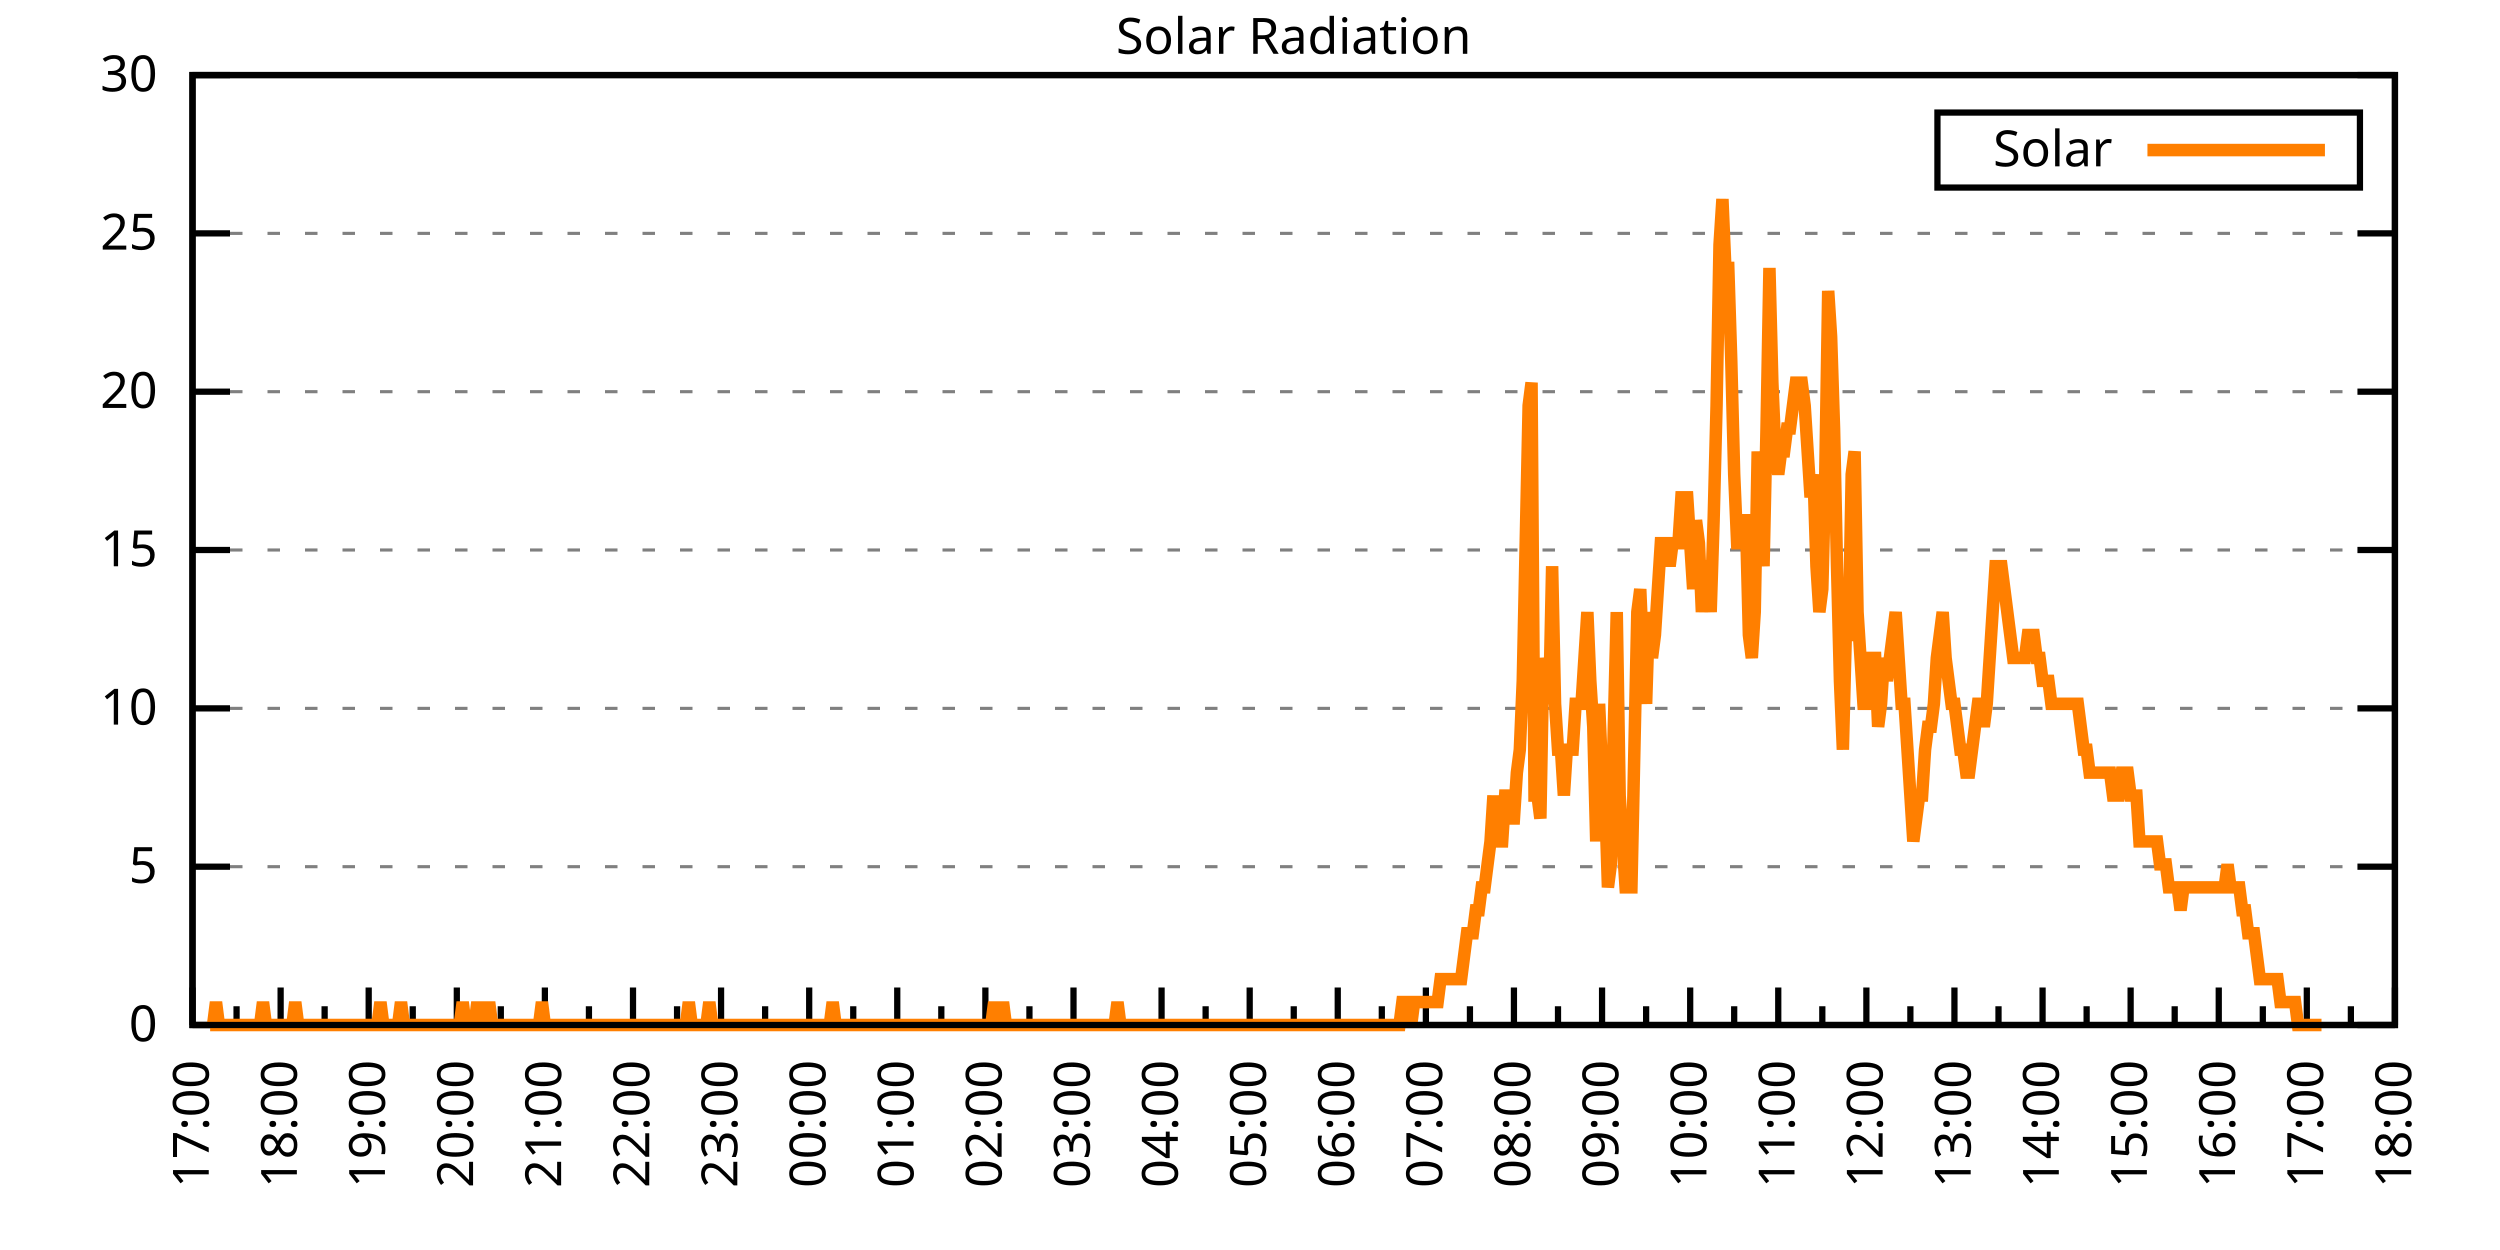
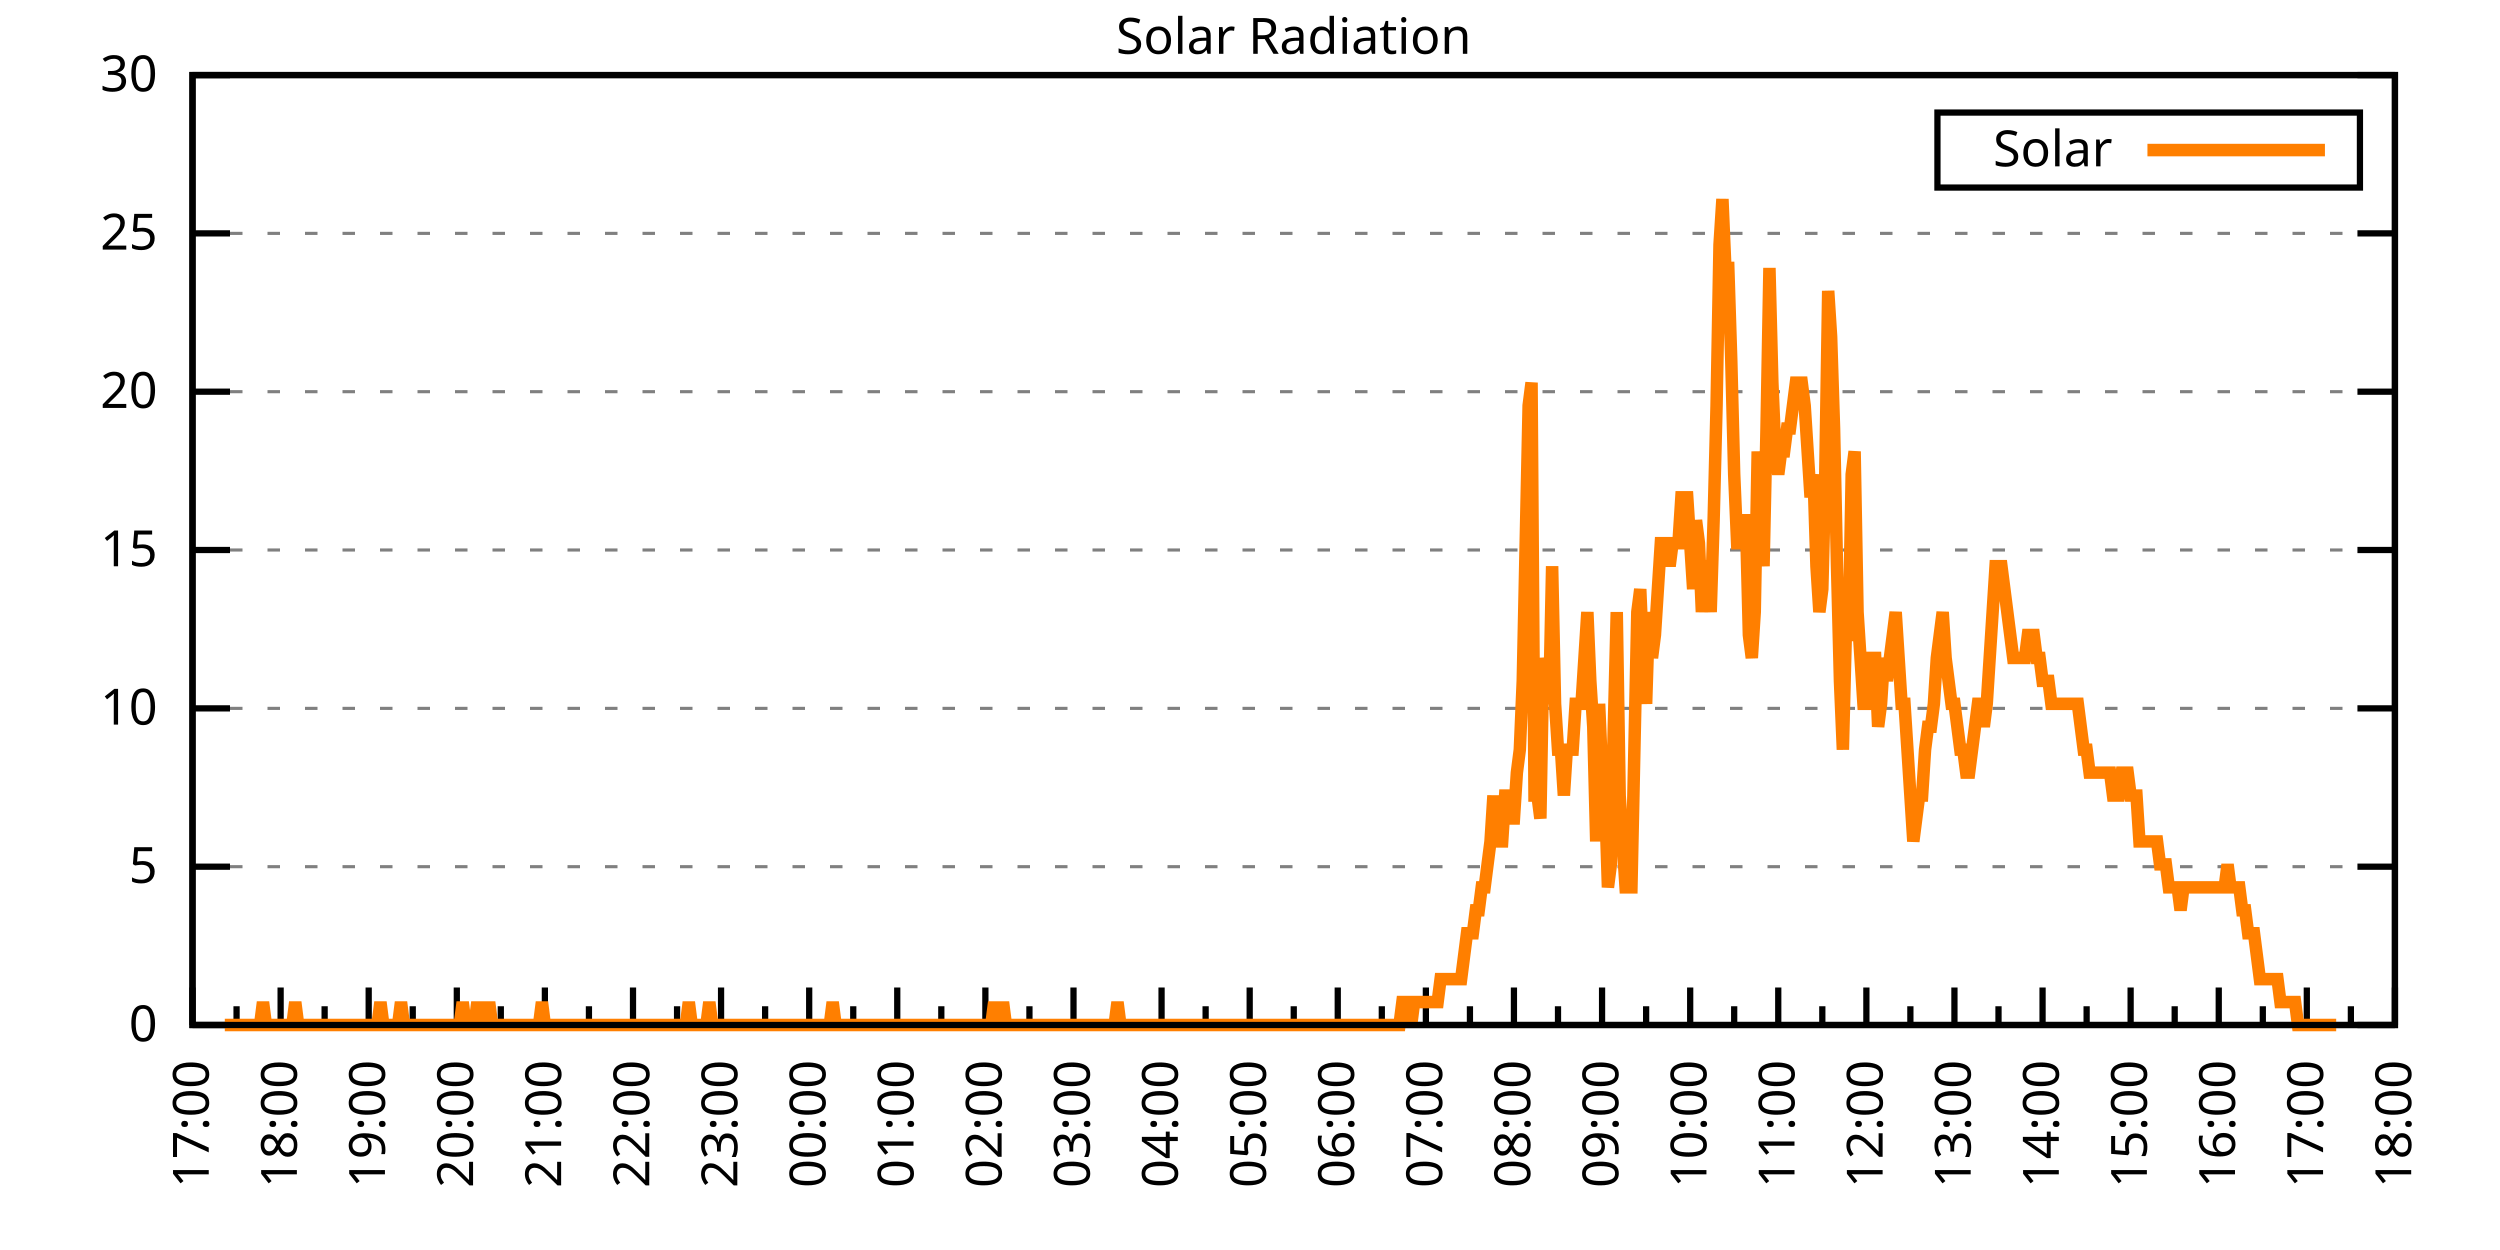
<svg xmlns="http://www.w3.org/2000/svg" xmlns:xlink="http://www.w3.org/1999/xlink" width="400" height="200" viewBox="0 0 400 200">
  <g id="gnuplot_canvas">
    <rect x="0" y="0" width="400" height="200" fill="none" />
    <defs>
      <circle id="gpDot" r="0.5" stroke-width="0.5" stroke="currentColor" />
      <path id="gpPt0" stroke-width="0.333" stroke="currentColor" d="M-1,0 h2 M0,-1 v2" />
      <path id="gpPt1" stroke-width="0.333" stroke="currentColor" d="M-1,-1 L1,1 M1,-1 L-1,1" />
      <path id="gpPt2" stroke-width="0.333" stroke="currentColor" d="M-1,0 L1,0 M0,-1 L0,1 M-1,-1 L1,1 M-1,1 L1,-1" />
      <rect id="gpPt3" stroke-width="0.333" stroke="currentColor" x="-1" y="-1" width="2" height="2" />
      <rect id="gpPt4" stroke-width="0.333" stroke="currentColor" fill="currentColor" x="-1" y="-1" width="2" height="2" />
      <circle id="gpPt5" stroke-width="0.333" stroke="currentColor" cx="0" cy="0" r="1" />
      <use xlink:href="#gpPt5" id="gpPt6" fill="currentColor" stroke="none" />
      <path id="gpPt7" stroke-width="0.333" stroke="currentColor" d="M0,-1.33 L-1.33,0.67 L1.33,0.67 z" />
      <use xlink:href="#gpPt7" id="gpPt8" fill="currentColor" stroke="none" />
      <use xlink:href="#gpPt7" id="gpPt9" stroke="currentColor" transform="rotate(180)" />
      <use xlink:href="#gpPt9" id="gpPt10" fill="currentColor" stroke="none" />
      <use xlink:href="#gpPt3" id="gpPt11" stroke="currentColor" transform="rotate(45)" />
      <use xlink:href="#gpPt11" id="gpPt12" fill="currentColor" stroke="none" />
      <path id="gpPt13" stroke-width="0.333" stroke="currentColor" d="M0,1.330 L1.265,0.411 L0.782,-1.067 L-0.782,-1.076 L-1.265,0.411 z" />
      <use xlink:href="#gpPt13" id="gpPt14" fill="currentColor" stroke="none" />
      <filter id="textbox" filterUnits="objectBoundingBox" x="0" y="0" height="1" width="1">
        <feFlood flood-color="white" flood-opacity="1" result="bgnd" />
        <feComposite in="SourceGraphic" in2="bgnd" operator="atop" />
      </filter>
      <filter id="greybox" filterUnits="objectBoundingBox" x="0" y="0" height="1" width="1">
        <feFlood flood-color="lightgrey" flood-opacity="1" result="grey" />
        <feComposite in="SourceGraphic" in2="grey" operator="atop" />
      </filter>
    </defs>
    <g fill="none" color="white" stroke="currentColor" stroke-width="1.00" stroke-linecap="butt" stroke-linejoin="miter">
</g>
    <g fill="none" color="black" stroke="currentColor" stroke-width="1.00" stroke-linecap="butt" stroke-linejoin="miter">
      <g stroke="none" shape-rendering="crispEdges">
        <polygon fill="rgb(255, 255, 255)" points="30.80,164.00 383.18,164.00 383.18,12.02 30.80,12.02 " />
      </g>
    </g>
    <g fill="none" color="black" stroke="currentColor" stroke-width="1.00" stroke-linecap="butt" stroke-linejoin="miter">
</g>
    <g fill="none" color="black" stroke="black" stroke-width="0.50" stroke-linecap="butt" stroke-linejoin="miter">
</g>
    <g fill="none" color="gray" stroke="currentColor" stroke-width="0.50" stroke-linecap="butt" stroke-linejoin="miter">
      <path stroke="gray" stroke-dasharray="2,4" class="gridline" d="M30.80,164.00 L383.19,164.00  " />
    </g>
    <g fill="none" color="gray" stroke="gray" stroke-width="1.00" stroke-linecap="butt" stroke-linejoin="miter">
</g>
    <g fill="none" color="black" stroke="currentColor" stroke-width="1.00" stroke-linecap="butt" stroke-linejoin="miter">
      <path stroke="black" d="M30.80,164.00 L36.80,164.00 M383.19,164.00 L377.19,164.00  " />
      <g transform="translate(25.20,166.60)" stroke="none" fill="black" font-family="Sans" font-size="8.00" text-anchor="end">
        <text>
          <tspan font-family="Sans"> 0</tspan>
        </text>
      </g>
    </g>
    <g fill="none" color="black" stroke="currentColor" stroke-width="1.00" stroke-linecap="butt" stroke-linejoin="miter">
</g>
    <g fill="none" color="black" stroke="black" stroke-width="0.50" stroke-linecap="butt" stroke-linejoin="miter">
</g>
    <g fill="none" color="gray" stroke="currentColor" stroke-width="0.50" stroke-linecap="butt" stroke-linejoin="miter">
      <path stroke="gray" stroke-dasharray="2,4" class="gridline" d="M30.80,138.67 L383.19,138.67  " />
    </g>
    <g fill="none" color="gray" stroke="gray" stroke-width="1.00" stroke-linecap="butt" stroke-linejoin="miter">
</g>
    <g fill="none" color="black" stroke="currentColor" stroke-width="1.00" stroke-linecap="butt" stroke-linejoin="miter">
      <path stroke="black" d="M30.80,138.67 L36.80,138.67 M383.19,138.67 L377.19,138.67  " />
      <g transform="translate(25.20,141.27)" stroke="none" fill="black" font-family="Sans" font-size="8.00" text-anchor="end">
        <text>
          <tspan font-family="Sans"> 5</tspan>
        </text>
      </g>
    </g>
    <g fill="none" color="black" stroke="currentColor" stroke-width="1.00" stroke-linecap="butt" stroke-linejoin="miter">
</g>
    <g fill="none" color="black" stroke="black" stroke-width="0.50" stroke-linecap="butt" stroke-linejoin="miter">
</g>
    <g fill="none" color="gray" stroke="currentColor" stroke-width="0.50" stroke-linecap="butt" stroke-linejoin="miter">
      <path stroke="gray" stroke-dasharray="2,4" class="gridline" d="M30.80,113.34 L383.19,113.34  " />
    </g>
    <g fill="none" color="gray" stroke="gray" stroke-width="1.00" stroke-linecap="butt" stroke-linejoin="miter">
</g>
    <g fill="none" color="black" stroke="currentColor" stroke-width="1.00" stroke-linecap="butt" stroke-linejoin="miter">
      <path stroke="black" d="M30.80,113.34 L36.80,113.34 M383.19,113.34 L377.19,113.34  " />
      <g transform="translate(25.20,115.94)" stroke="none" fill="black" font-family="Sans" font-size="8.00" text-anchor="end">
        <text>
          <tspan font-family="Sans"> 10</tspan>
        </text>
      </g>
    </g>
    <g fill="none" color="black" stroke="currentColor" stroke-width="1.00" stroke-linecap="butt" stroke-linejoin="miter">
</g>
    <g fill="none" color="black" stroke="black" stroke-width="0.50" stroke-linecap="butt" stroke-linejoin="miter">
</g>
    <g fill="none" color="gray" stroke="currentColor" stroke-width="0.50" stroke-linecap="butt" stroke-linejoin="miter">
      <path stroke="gray" stroke-dasharray="2,4" class="gridline" d="M30.80,88.00 L383.19,88.00  " />
    </g>
    <g fill="none" color="gray" stroke="gray" stroke-width="1.00" stroke-linecap="butt" stroke-linejoin="miter">
</g>
    <g fill="none" color="black" stroke="currentColor" stroke-width="1.00" stroke-linecap="butt" stroke-linejoin="miter">
      <path stroke="black" d="M30.80,88.00 L36.80,88.00 M383.19,88.00 L377.19,88.00  " />
      <g transform="translate(25.20,90.60)" stroke="none" fill="black" font-family="Sans" font-size="8.00" text-anchor="end">
        <text>
          <tspan font-family="Sans"> 15</tspan>
        </text>
      </g>
    </g>
    <g fill="none" color="black" stroke="currentColor" stroke-width="1.00" stroke-linecap="butt" stroke-linejoin="miter">
</g>
    <g fill="none" color="black" stroke="black" stroke-width="0.50" stroke-linecap="butt" stroke-linejoin="miter">
</g>
    <g fill="none" color="gray" stroke="currentColor" stroke-width="0.50" stroke-linecap="butt" stroke-linejoin="miter">
      <path stroke="gray" stroke-dasharray="2,4" class="gridline" d="M30.80,62.67 L383.19,62.67  " />
    </g>
    <g fill="none" color="gray" stroke="gray" stroke-width="1.00" stroke-linecap="butt" stroke-linejoin="miter">
</g>
    <g fill="none" color="black" stroke="currentColor" stroke-width="1.00" stroke-linecap="butt" stroke-linejoin="miter">
      <path stroke="black" d="M30.80,62.67 L36.80,62.67 M383.19,62.67 L377.19,62.67  " />
      <g transform="translate(25.20,65.27)" stroke="none" fill="black" font-family="Sans" font-size="8.00" text-anchor="end">
        <text>
          <tspan font-family="Sans"> 20</tspan>
        </text>
      </g>
    </g>
    <g fill="none" color="black" stroke="currentColor" stroke-width="1.00" stroke-linecap="butt" stroke-linejoin="miter">
</g>
    <g fill="none" color="black" stroke="black" stroke-width="0.50" stroke-linecap="butt" stroke-linejoin="miter">
</g>
    <g fill="none" color="gray" stroke="currentColor" stroke-width="0.50" stroke-linecap="butt" stroke-linejoin="miter">
      <path stroke="gray" stroke-dasharray="2,4" class="gridline" d="M30.80,37.34 L383.19,37.34  " />
    </g>
    <g fill="none" color="gray" stroke="gray" stroke-width="1.00" stroke-linecap="butt" stroke-linejoin="miter">
</g>
    <g fill="none" color="black" stroke="currentColor" stroke-width="1.00" stroke-linecap="butt" stroke-linejoin="miter">
      <path stroke="black" d="M30.80,37.34 L36.80,37.34 M383.19,37.34 L377.19,37.34  " />
      <g transform="translate(25.20,39.94)" stroke="none" fill="black" font-family="Sans" font-size="8.00" text-anchor="end">
        <text>
          <tspan font-family="Sans"> 25</tspan>
        </text>
      </g>
    </g>
    <g fill="none" color="black" stroke="currentColor" stroke-width="1.00" stroke-linecap="butt" stroke-linejoin="miter">
</g>
    <g fill="none" color="black" stroke="black" stroke-width="0.50" stroke-linecap="butt" stroke-linejoin="miter">
</g>
    <g fill="none" color="gray" stroke="currentColor" stroke-width="0.50" stroke-linecap="butt" stroke-linejoin="miter">
      <path stroke="gray" stroke-dasharray="2,4" class="gridline" d="M30.80,12.01 L383.19,12.01  " />
    </g>
    <g fill="none" color="gray" stroke="gray" stroke-width="1.00" stroke-linecap="butt" stroke-linejoin="miter">
</g>
    <g fill="none" color="black" stroke="currentColor" stroke-width="1.00" stroke-linecap="butt" stroke-linejoin="miter">
      <path stroke="black" d="M30.80,12.01 L36.80,12.01 M383.19,12.01 L377.19,12.01  " />
      <g transform="translate(25.20,14.61)" stroke="none" fill="black" font-family="Sans" font-size="8.00" text-anchor="end">
        <text>
          <tspan font-family="Sans"> 30</tspan>
        </text>
      </g>
    </g>
    <g fill="none" color="black" stroke="currentColor" stroke-width="1.00" stroke-linecap="butt" stroke-linejoin="miter">
      <path stroke="black" d="M30.80,164.00 L30.80,158.00  " />
      <g transform="translate(33.40,169.60) rotate(270)" stroke="none" fill="black" font-family="Sans" font-size="8.00" text-anchor="end">
        <text>
          <tspan font-family="Sans">17:00</tspan>
        </text>
      </g>
    </g>
    <g fill="none" color="black" stroke="currentColor" stroke-width="1.00" stroke-linecap="butt" stroke-linejoin="miter">
      <path stroke="black" d="M37.85,164.00 L37.85,161.00 M44.90,164.00 L44.90,158.00  " />
      <g transform="translate(47.50,169.60) rotate(270)" stroke="none" fill="black" font-family="Sans" font-size="8.00" text-anchor="end">
        <text>
          <tspan font-family="Sans">18:00</tspan>
        </text>
      </g>
    </g>
    <g fill="none" color="black" stroke="currentColor" stroke-width="1.00" stroke-linecap="butt" stroke-linejoin="miter">
      <path stroke="black" d="M51.94,164.00 L51.94,161.00 M58.99,164.00 L58.99,158.00  " />
      <g transform="translate(61.59,169.60) rotate(270)" stroke="none" fill="black" font-family="Sans" font-size="8.00" text-anchor="end">
        <text>
          <tspan font-family="Sans">19:00</tspan>
        </text>
      </g>
    </g>
    <g fill="none" color="black" stroke="currentColor" stroke-width="1.00" stroke-linecap="butt" stroke-linejoin="miter">
      <path stroke="black" d="M66.04,164.00 L66.04,161.00 M73.09,164.00 L73.09,158.00  " />
      <g transform="translate(75.69,169.60) rotate(270)" stroke="none" fill="black" font-family="Sans" font-size="8.00" text-anchor="end">
        <text>
          <tspan font-family="Sans">20:00</tspan>
        </text>
      </g>
    </g>
    <g fill="none" color="black" stroke="currentColor" stroke-width="1.00" stroke-linecap="butt" stroke-linejoin="miter">
      <path stroke="black" d="M80.13,164.00 L80.13,161.00 M87.18,164.00 L87.18,158.00  " />
      <g transform="translate(89.78,169.60) rotate(270)" stroke="none" fill="black" font-family="Sans" font-size="8.00" text-anchor="end">
        <text>
          <tspan font-family="Sans">21:00</tspan>
        </text>
      </g>
    </g>
    <g fill="none" color="black" stroke="currentColor" stroke-width="1.00" stroke-linecap="butt" stroke-linejoin="miter">
      <path stroke="black" d="M94.23,164.00 L94.23,161.00 M101.28,164.00 L101.28,158.00  " />
      <g transform="translate(103.88,169.60) rotate(270)" stroke="none" fill="black" font-family="Sans" font-size="8.00" text-anchor="end">
        <text>
          <tspan font-family="Sans">22:00</tspan>
        </text>
      </g>
    </g>
    <g fill="none" color="black" stroke="currentColor" stroke-width="1.00" stroke-linecap="butt" stroke-linejoin="miter">
      <path stroke="black" d="M108.33,164.00 L108.33,161.00 M115.37,164.00 L115.37,158.00  " />
      <g transform="translate(117.97,169.60) rotate(270)" stroke="none" fill="black" font-family="Sans" font-size="8.00" text-anchor="end">
        <text>
          <tspan font-family="Sans">23:00</tspan>
        </text>
      </g>
    </g>
    <g fill="none" color="black" stroke="currentColor" stroke-width="1.00" stroke-linecap="butt" stroke-linejoin="miter">
      <path stroke="black" d="M122.42,164.00 L122.42,161.00 M129.47,164.00 L129.47,158.00  " />
      <g transform="translate(132.07,169.60) rotate(270)" stroke="none" fill="black" font-family="Sans" font-size="8.00" text-anchor="end">
        <text>
          <tspan font-family="Sans">00:00</tspan>
        </text>
      </g>
    </g>
    <g fill="none" color="black" stroke="currentColor" stroke-width="1.00" stroke-linecap="butt" stroke-linejoin="miter">
      <path stroke="black" d="M136.52,164.00 L136.52,161.00 M143.56,164.00 L143.56,158.00  " />
      <g transform="translate(146.16,169.60) rotate(270)" stroke="none" fill="black" font-family="Sans" font-size="8.00" text-anchor="end">
        <text>
          <tspan font-family="Sans">01:00</tspan>
        </text>
      </g>
    </g>
    <g fill="none" color="black" stroke="currentColor" stroke-width="1.00" stroke-linecap="butt" stroke-linejoin="miter">
      <path stroke="black" d="M150.61,164.00 L150.61,161.00 M157.66,164.00 L157.66,158.00  " />
      <g transform="translate(160.26,169.60) rotate(270)" stroke="none" fill="black" font-family="Sans" font-size="8.00" text-anchor="end">
        <text>
          <tspan font-family="Sans">02:00</tspan>
        </text>
      </g>
    </g>
    <g fill="none" color="black" stroke="currentColor" stroke-width="1.00" stroke-linecap="butt" stroke-linejoin="miter">
      <path stroke="black" d="M164.71,164.00 L164.71,161.00 M171.76,164.00 L171.76,158.00  " />
      <g transform="translate(174.36,169.60) rotate(270)" stroke="none" fill="black" font-family="Sans" font-size="8.00" text-anchor="end">
        <text>
          <tspan font-family="Sans">03:00</tspan>
        </text>
      </g>
    </g>
    <g fill="none" color="black" stroke="currentColor" stroke-width="1.00" stroke-linecap="butt" stroke-linejoin="miter">
      <path stroke="black" d="M178.80,164.00 L178.80,161.00 M185.85,164.00 L185.85,158.00  " />
      <g transform="translate(188.45,169.60) rotate(270)" stroke="none" fill="black" font-family="Sans" font-size="8.00" text-anchor="end">
        <text>
          <tspan font-family="Sans">04:00</tspan>
        </text>
      </g>
    </g>
    <g fill="none" color="black" stroke="currentColor" stroke-width="1.00" stroke-linecap="butt" stroke-linejoin="miter">
      <path stroke="black" d="M192.90,164.00 L192.90,161.00 M199.95,164.00 L199.95,158.00  " />
      <g transform="translate(202.55,169.60) rotate(270)" stroke="none" fill="black" font-family="Sans" font-size="8.00" text-anchor="end">
        <text>
          <tspan font-family="Sans">05:00</tspan>
        </text>
      </g>
    </g>
    <g fill="none" color="black" stroke="currentColor" stroke-width="1.00" stroke-linecap="butt" stroke-linejoin="miter">
      <path stroke="black" d="M207.00,164.00 L207.00,161.00 M214.04,164.00 L214.04,158.00  " />
      <g transform="translate(216.64,169.60) rotate(270)" stroke="none" fill="black" font-family="Sans" font-size="8.00" text-anchor="end">
        <text>
          <tspan font-family="Sans">06:00</tspan>
        </text>
      </g>
    </g>
    <g fill="none" color="black" stroke="currentColor" stroke-width="1.00" stroke-linecap="butt" stroke-linejoin="miter">
      <path stroke="black" d="M221.09,164.00 L221.09,161.00 M228.14,164.00 L228.14,158.00  " />
      <g transform="translate(230.74,169.60) rotate(270)" stroke="none" fill="black" font-family="Sans" font-size="8.00" text-anchor="end">
        <text>
          <tspan font-family="Sans">07:00</tspan>
        </text>
      </g>
    </g>
    <g fill="none" color="black" stroke="currentColor" stroke-width="1.00" stroke-linecap="butt" stroke-linejoin="miter">
      <path stroke="black" d="M235.19,164.00 L235.19,161.00 M242.23,164.00 L242.23,158.00  " />
      <g transform="translate(244.83,169.60) rotate(270)" stroke="none" fill="black" font-family="Sans" font-size="8.00" text-anchor="end">
        <text>
          <tspan font-family="Sans">08:00</tspan>
        </text>
      </g>
    </g>
    <g fill="none" color="black" stroke="currentColor" stroke-width="1.00" stroke-linecap="butt" stroke-linejoin="miter">
      <path stroke="black" d="M249.28,164.00 L249.28,161.00 M256.33,164.00 L256.33,158.00  " />
      <g transform="translate(258.93,169.60) rotate(270)" stroke="none" fill="black" font-family="Sans" font-size="8.00" text-anchor="end">
        <text>
          <tspan font-family="Sans">09:00</tspan>
        </text>
      </g>
    </g>
    <g fill="none" color="black" stroke="currentColor" stroke-width="1.00" stroke-linecap="butt" stroke-linejoin="miter">
      <path stroke="black" d="M263.38,164.00 L263.38,161.00 M270.43,164.00 L270.43,158.00  " />
      <g transform="translate(273.03,169.60) rotate(270)" stroke="none" fill="black" font-family="Sans" font-size="8.00" text-anchor="end">
        <text>
          <tspan font-family="Sans">10:00</tspan>
        </text>
      </g>
    </g>
    <g fill="none" color="black" stroke="currentColor" stroke-width="1.00" stroke-linecap="butt" stroke-linejoin="miter">
      <path stroke="black" d="M277.47,164.00 L277.47,161.00 M284.52,164.00 L284.52,158.00  " />
      <g transform="translate(287.12,169.60) rotate(270)" stroke="none" fill="black" font-family="Sans" font-size="8.00" text-anchor="end">
        <text>
          <tspan font-family="Sans">11:00</tspan>
        </text>
      </g>
    </g>
    <g fill="none" color="black" stroke="currentColor" stroke-width="1.00" stroke-linecap="butt" stroke-linejoin="miter">
      <path stroke="black" d="M291.57,164.00 L291.57,161.00 M298.62,164.00 L298.62,158.00  " />
      <g transform="translate(301.22,169.60) rotate(270)" stroke="none" fill="black" font-family="Sans" font-size="8.00" text-anchor="end">
        <text>
          <tspan font-family="Sans">12:00</tspan>
        </text>
      </g>
    </g>
    <g fill="none" color="black" stroke="currentColor" stroke-width="1.00" stroke-linecap="butt" stroke-linejoin="miter">
      <path stroke="black" d="M305.66,164.00 L305.66,161.00 M312.71,164.00 L312.71,158.00  " />
      <g transform="translate(315.31,169.60) rotate(270)" stroke="none" fill="black" font-family="Sans" font-size="8.00" text-anchor="end">
        <text>
          <tspan font-family="Sans">13:00</tspan>
        </text>
      </g>
    </g>
    <g fill="none" color="black" stroke="currentColor" stroke-width="1.00" stroke-linecap="butt" stroke-linejoin="miter">
      <path stroke="black" d="M319.76,164.00 L319.76,161.00 M326.81,164.00 L326.81,158.00  " />
      <g transform="translate(329.41,169.60) rotate(270)" stroke="none" fill="black" font-family="Sans" font-size="8.00" text-anchor="end">
        <text>
          <tspan font-family="Sans">14:00</tspan>
        </text>
      </g>
    </g>
    <g fill="none" color="black" stroke="currentColor" stroke-width="1.00" stroke-linecap="butt" stroke-linejoin="miter">
      <path stroke="black" d="M333.86,164.00 L333.86,161.00 M340.90,164.00 L340.90,158.00  " />
      <g transform="translate(343.50,169.60) rotate(270)" stroke="none" fill="black" font-family="Sans" font-size="8.00" text-anchor="end">
        <text>
          <tspan font-family="Sans">15:00</tspan>
        </text>
      </g>
    </g>
    <g fill="none" color="black" stroke="currentColor" stroke-width="1.00" stroke-linecap="butt" stroke-linejoin="miter">
      <path stroke="black" d="M347.95,164.00 L347.95,161.00 M355.00,164.00 L355.00,158.00  " />
      <g transform="translate(357.60,169.60) rotate(270)" stroke="none" fill="black" font-family="Sans" font-size="8.00" text-anchor="end">
        <text>
          <tspan font-family="Sans">16:00</tspan>
        </text>
      </g>
    </g>
    <g fill="none" color="black" stroke="currentColor" stroke-width="1.00" stroke-linecap="butt" stroke-linejoin="miter">
      <path stroke="black" d="M362.05,164.00 L362.05,161.00 M369.09,164.00 L369.09,158.00  " />
      <g transform="translate(371.69,169.60) rotate(270)" stroke="none" fill="black" font-family="Sans" font-size="8.00" text-anchor="end">
        <text>
          <tspan font-family="Sans">17:00</tspan>
        </text>
      </g>
    </g>
    <g fill="none" color="black" stroke="currentColor" stroke-width="1.00" stroke-linecap="butt" stroke-linejoin="miter">
      <path stroke="black" d="M376.14,164.00 L376.14,161.00 M383.19,164.00 L383.19,158.00  " />
      <g transform="translate(385.79,169.60) rotate(270)" stroke="none" fill="black" font-family="Sans" font-size="8.00" text-anchor="end">
        <text>
          <tspan font-family="Sans">18:00</tspan>
        </text>
      </g>
    </g>
    <g fill="none" color="black" stroke="currentColor" stroke-width="1.00" stroke-linecap="butt" stroke-linejoin="miter">
</g>
    <g fill="none" color="black" stroke="currentColor" stroke-width="1.00" stroke-linecap="butt" stroke-linejoin="miter">
      <path stroke="black" d="M30.80,12.01 L30.80,164.00 L383.19,164.00 L383.19,12.01 L30.80,12.01 Z  " />
    </g>
    <g fill="none" color="black" stroke="currentColor" stroke-width="1.00" stroke-linecap="butt" stroke-linejoin="miter">
      <g transform="translate(6.80,88.01) rotate(270)" stroke="none" fill="black" font-family="Sans" font-size="8.00" text-anchor="middle">
        <text />
      </g>
    </g>
    <g fill="none" color="black" stroke="currentColor" stroke-width="1.00" stroke-linecap="butt" stroke-linejoin="miter">
</g>
    <g fill="none" color="black" stroke="currentColor" stroke-width="1.00" stroke-linecap="butt" stroke-linejoin="miter">
      <path stroke="black" d="M309.99,30.01 L309.99,18.01 L377.59,18.01 L377.59,30.01 L309.99,30.01 Z  " />
    </g>
    <g id="Solar_Radiation_plot_1">
      <g fill="none" color="white" stroke="black" stroke-width="2.00" stroke-linecap="butt" stroke-linejoin="miter">
</g>
      <g fill="none" color="black" stroke="currentColor" stroke-width="2.00" stroke-linecap="butt" stroke-linejoin="miter">
        <g transform="translate(337.99,26.61)" stroke="none" fill="black" font-family="Sans" font-size="8.00" text-anchor="end">
          <text>
            <tspan font-family="Sans">Solar</tspan>
          </text>
        </g>
      </g>
      <g fill="none" color="black" stroke="currentColor" stroke-width="2.00" stroke-linecap="butt" stroke-linejoin="miter">
-         <path stroke="rgb(255, 127,   0)" d="M343.59,24.01 L371.99,24.01 M33.62,164.00 L34.09,164.00 L34.56,160.33 L35.03,164.00 L35.50,164.00 L35.97,164.00   L36.44,164.00 L36.91,164.00 L37.38,164.00 L37.85,164.00 L38.32,164.00 L38.79,164.00 L39.26,164.00 L39.73,164.00   L40.20,164.00 L40.67,164.00 L41.14,164.00 L41.61,164.00 L42.08,160.33 L42.55,164.00 L43.02,164.00 L43.49,164.00   L43.96,164.00 L44.43,164.00 L44.90,164.00 L45.37,164.00 L45.84,164.00 L46.31,164.00 L46.78,164.00 L47.24,160.33   L47.71,164.00 L48.18,164.00 L48.65,164.00 L49.12,164.00 L49.59,164.00 L50.06,164.00 L50.53,164.00 L51.00,164.00   L51.47,164.00 L51.94,164.00 L52.41,164.00 L52.88,164.00 L53.35,164.00 L53.82,164.00 L54.29,164.00 L54.76,164.00   L55.23,164.00 L55.70,164.00 L56.17,164.00 L56.64,164.00 L57.11,164.00 L57.58,164.00 L58.05,164.00 L58.52,164.00   L58.99,164.00 L59.46,164.00 L59.93,164.00 L60.40,164.00 L60.87,160.33 L61.34,164.00 L61.81,164.00 L62.28,164.00   L62.75,164.00 L63.22,164.00 L63.69,164.00 L64.16,160.33 L64.63,164.00 L65.10,164.00 L65.57,164.00 L66.04,164.00   L66.51,164.00 L66.98,164.00 L67.45,164.00 L67.92,164.00 L68.39,164.00 L68.86,164.00 L69.33,164.00 L69.80,164.00   L70.27,164.00 L70.74,164.00 L71.21,164.00 L71.68,164.00 L72.15,164.00 L72.62,164.00 L73.09,164.00 L73.56,164.00   L74.03,160.33 L74.50,164.00 L74.97,164.00 L75.44,164.00 L75.91,164.00 L76.38,160.33 L76.85,164.00 L77.32,164.00   L77.79,164.00 L78.26,160.33 L78.73,164.00 L79.19,164.00 L79.66,164.00 L80.13,164.00 L80.60,164.00 L81.07,164.00   L81.54,164.00 L82.01,164.00 L82.48,164.00 L82.95,164.00 L83.42,164.00 L83.89,164.00 L84.36,164.00 L84.83,164.00   L85.30,164.00 L85.77,164.00 L86.24,164.00 L86.71,160.33 L87.18,164.00 L87.65,164.00 L88.12,164.00 L88.59,164.00   L89.06,164.00 L89.53,164.00 L90.00,164.00 L90.47,164.00 L90.94,164.00 L91.41,164.00 L91.88,164.00 L92.35,164.00   L92.82,164.00 L93.29,164.00 L93.76,164.00 L94.23,164.00 L94.70,164.00 L95.17,164.00 L95.64,164.00 L96.11,164.00   L96.58,164.00 L97.05,164.00 L97.52,164.00 L97.99,164.00 L98.46,164.00 L98.93,164.00 L99.40,164.00 L99.87,164.00   L100.34,164.00 L100.81,164.00 L101.28,164.00 L101.75,164.00 L102.22,164.00 L102.69,164.00 L103.16,164.00 L103.63,164.00   L104.10,164.00 L104.57,164.00 L105.04,164.00 L105.51,164.00 L105.98,164.00 L106.45,164.00 L106.92,164.00 L107.39,164.00   L107.86,164.00 L108.33,164.00 L108.80,164.00 L109.27,164.00 L109.74,164.00 L110.21,160.33 L110.68,164.00 L111.14,164.00   L111.61,164.00 L112.08,164.00 L112.55,164.00 L113.02,164.00 L113.49,160.33 L113.96,164.00 L114.43,164.00 L114.90,164.00   L115.37,164.00 L115.84,164.00 L116.31,164.00 L116.78,164.00 L117.25,164.00 L117.72,164.00 L118.19,164.00 L118.66,164.00   L119.13,164.00 L119.60,164.00 L120.07,164.00 L120.54,164.00 L121.01,164.00 L121.48,164.00 L121.95,164.00 L122.42,164.00   L122.89,164.00 L123.36,164.00 L123.83,164.00 L124.30,164.00 L124.77,164.00 L125.24,164.00 L125.71,164.00 L126.18,164.00   L126.65,164.00 L127.12,164.00 L127.59,164.00 L128.06,164.00 L128.53,164.00 L129.00,164.00 L129.47,164.00 L129.94,164.00   L130.41,164.00 L130.88,164.00 L131.35,164.00 L131.82,164.00 L132.29,164.00 L132.76,164.00 L133.23,160.33 L133.70,164.00   L134.17,164.00 L134.64,164.00 L135.11,164.00 L135.58,164.00 L136.05,164.00 L136.52,164.00 L136.99,164.00 L137.46,164.00   L137.93,164.00 L138.40,164.00 L138.87,164.00 L139.34,164.00 L139.81,164.00 L140.28,164.00 L140.75,164.00 L141.22,164.00   L141.69,164.00 L142.16,164.00 L142.63,164.00 L143.09,164.00 L143.56,164.00 L144.03,164.00 L144.50,164.00 L144.97,164.00   L145.44,164.00 L145.91,164.00 L146.38,164.00 L146.85,164.00 L147.32,164.00 L147.79,164.00 L148.26,164.00 L148.73,164.00   L149.20,164.00 L149.67,164.00 L150.14,164.00 L150.61,164.00 L151.08,164.00 L151.55,164.00 L152.02,164.00 L152.49,164.00   L152.96,164.00 L153.43,164.00 L153.90,164.00 L154.37,164.00 L154.84,164.00 L155.31,164.00 L155.78,164.00 L156.25,164.00   L156.72,164.00 L157.19,164.00 L157.66,164.00 L158.13,164.00 L158.60,164.00 L159.07,160.33 L159.54,164.00 L160.01,164.00   L160.48,160.33 L160.95,164.00 L161.42,164.00 L161.89,164.00 L162.36,164.00 L162.83,164.00 L163.30,164.00 L163.77,164.00   L164.24,164.00 L164.71,164.00 L165.18,164.00 L165.65,164.00 L166.12,164.00 L166.59,164.00 L167.06,164.00 L167.53,164.00   L168.00,164.00 L168.47,164.00 L168.94,164.00 L169.41,164.00 L169.88,164.00 L170.35,164.00 L170.82,164.00 L171.29,164.00   L171.76,164.00 L172.23,164.00 L172.70,164.00 L173.17,164.00 L173.64,164.00 L174.11,164.00 L174.58,164.00 L175.04,164.00   L175.51,164.00 L175.98,164.00 L176.45,164.00 L176.92,164.00 L177.39,164.00 L177.86,164.00 L178.33,164.00 L178.80,160.33   L179.27,164.00 L179.74,164.00 L180.21,164.00 L180.68,164.00 L181.15,164.00 L181.62,164.00 L182.09,164.00 L182.56,164.00   L183.03,164.00 L183.50,164.00 L183.97,164.00 L184.44,164.00 L184.91,164.00 L185.38,164.00 L185.85,164.00 L186.32,164.00   L186.79,164.00 L187.26,164.00 L187.73,164.00 L188.20,164.00 L188.67,164.00 L189.14,164.00 L189.61,164.00 L190.08,164.00   L190.55,164.00 L191.02,164.00 L191.49,164.00 L191.96,164.00 L192.43,164.00 L192.90,164.00 L193.37,164.00 L193.84,164.00   L194.31,164.00 L194.78,164.00 L195.25,164.00 L195.72,164.00 L196.19,164.00 L196.66,164.00 L197.13,164.00 L197.60,164.00   L198.07,164.00 L198.54,164.00 L199.01,164.00 L199.48,164.00 L199.95,164.00 L200.42,164.00 L200.89,164.00 L201.36,164.00   L201.83,164.00 L202.30,164.00 L202.77,164.00 L203.24,164.00 L203.71,164.00 L204.18,164.00 L204.65,164.00 L205.12,164.00   L205.59,164.00 L206.06,164.00 L206.53,164.00 L207.00,164.00 L207.46,164.00 L207.93,164.00 L208.40,164.00 L208.87,164.00   L209.34,164.00 L209.81,164.00 L210.28,164.00 L210.75,164.00 L211.22,164.00 L211.69,164.00 L212.16,164.00 L212.63,164.00   L213.10,164.00 L213.57,164.00 L214.04,164.00 L214.51,164.00 L214.98,164.00 L215.45,164.00 L215.92,164.00 L216.39,164.00   L216.86,164.00 L217.33,164.00 L217.80,164.00 L218.27,164.00 L218.74,164.00 L219.21,164.00 L219.68,164.00 L220.15,164.00   L220.62,164.00 L221.09,164.00 L221.56,164.00 L222.03,164.00 L222.50,164.00 L222.97,164.00 L223.44,164.00 L223.91,164.00   L224.38,160.33 L224.85,160.33 L225.32,160.33 L225.79,164.00 L226.26,160.33 L226.73,160.33 L227.20,160.33 L227.67,160.33   L228.14,160.33 L228.61,160.33 L229.08,160.33 L229.55,160.33 L230.02,160.33 L230.49,156.66 L230.96,156.66 L231.43,156.66   L231.90,156.66 L232.37,156.66 L232.84,156.66 L233.31,156.66 L233.78,156.66 L234.25,152.99 L234.72,149.32 L235.19,149.32   L235.66,149.32 L236.13,145.65 L236.60,145.65 L237.07,141.98 L237.54,141.98 L238.01,138.30 L238.48,134.63 L238.95,127.29   L239.41,134.63 L239.88,134.63 L240.35,134.63 L240.82,127.29 L241.29,127.29 L241.76,130.96 L242.23,130.96 L242.70,123.62   L243.17,119.95 L243.64,108.94 L244.11,86.91 L244.58,64.89 L245.05,61.22 L245.52,127.29 L245.99,127.29 L246.46,130.96   L246.93,105.27 L247.40,108.94 L247.87,112.61 L248.34,90.59 L248.81,112.61 L249.28,119.95 L249.75,119.95 L250.22,127.29   L250.69,119.95 L251.16,119.95 L251.63,119.95 L252.10,112.61 L252.57,112.61 L253.04,112.61 L253.51,105.27 L253.98,97.93   L254.45,108.94 L254.92,116.28 L255.39,134.63 L255.86,112.61 L256.33,123.62 L256.80,127.29 L257.27,141.98 L257.74,138.30   L258.21,116.28 L258.68,97.93 L259.15,127.29 L259.62,134.63 L260.09,141.98 L260.56,141.98 L261.03,141.98 L261.50,119.95   L261.97,97.93 L262.44,94.26 L262.91,105.27 L263.38,112.61 L263.85,97.93 L264.32,105.27 L264.79,101.60 L265.26,94.26   L265.73,86.91 L266.20,86.91 L266.67,86.91 L267.14,90.59 L267.61,86.91 L268.08,86.91 L268.55,86.91 L269.02,79.57   L269.49,79.57 L269.96,79.57 L270.43,86.91 L270.90,94.26 L271.36,83.24 L271.83,86.91 L272.30,97.93 L272.77,90.59   L273.24,90.59 L273.71,97.93 L274.18,83.24 L274.65,64.89 L275.12,39.19 L275.59,31.85 L276.06,42.87 L276.53,42.87   L277.00,57.55 L277.47,75.90 L277.94,86.91 L278.41,86.91 L278.88,83.24 L279.35,83.24 L279.82,101.60 L280.29,105.27   L280.76,97.93 L281.23,72.23 L281.70,83.24 L282.17,90.59 L282.64,68.56 L283.11,42.87 L283.58,61.22 L284.05,72.23   L284.52,75.90 L284.99,72.23 L285.46,72.23 L285.93,68.56 L286.40,68.56 L286.87,64.89 L287.34,61.22 L287.81,61.22   L288.28,61.22 L288.75,64.89 L289.22,72.23 L289.69,79.57 L290.16,75.90 L290.63,90.59 L291.10,97.93 L291.57,94.26   L292.04,75.90 L292.51,46.54 L292.98,53.88 L293.45,68.56 L293.92,90.59 L294.39,108.94 L294.86,119.95 L295.33,101.60   L295.80,101.60 L296.27,75.90 L296.74,72.23 L297.21,97.93 L297.68,105.27 L298.15,112.61 L298.62,112.61 L299.09,105.27   L299.56,105.27 L300.03,105.27 L300.50,116.28 L300.97,112.61 L301.44,105.27 L301.91,108.94 L302.38,105.27 L302.85,101.60   L303.31,97.93 L303.78,105.27 L304.25,112.61 L304.72,112.61 L305.19,119.95 L305.66,127.29 L306.13,134.63 L306.60,130.96   L307.07,127.29 L307.54,127.29 L308.01,119.95 L308.48,116.28 L308.95,116.28 L309.42,112.61 L309.89,105.27 L310.36,101.60   L310.83,97.93 L311.30,105.27 L311.77,108.94 L312.24,112.61 L312.71,112.61 L313.18,116.28 L313.65,119.95 L314.12,119.95   L314.59,123.62 L315.06,123.62 L315.53,119.95 L316.00,116.28 L316.47,112.61 L316.94,112.61 L317.41,116.28 L317.88,112.61   L318.35,105.27 L318.82,97.93 L319.29,90.59 L319.76,90.59 L320.23,90.59 L320.70,94.26 L321.17,97.93 L321.64,101.60   L322.11,105.27 L322.58,105.27 L323.05,105.27 L323.52,105.27 L323.99,105.27 L324.46,101.60 L324.93,101.60 L325.40,101.60   L325.87,105.27 L326.34,105.27 L326.81,108.94 L327.28,108.94 L327.75,108.94 L328.22,112.61 L328.69,112.61 L329.16,112.61   L329.63,112.61 L330.10,112.61 L330.57,112.61 L331.04,112.61 L331.51,112.61 L331.98,112.61 L332.45,112.61 L332.92,116.28   L333.39,119.95 L333.86,119.95 L334.33,123.62 L334.80,123.62 L335.26,123.62 L335.73,123.62 L336.20,123.62 L336.67,123.62   L337.14,123.62 L337.61,123.62 L338.08,127.29 L338.55,127.29 L339.02,127.29 L339.49,123.62 L339.96,123.62 L340.43,123.62   L340.90,127.29 L341.37,127.29 L341.84,127.29 L342.31,134.63 L342.78,134.63 L343.25,134.63 L343.72,134.63 L344.19,134.63   L344.66,134.63 L345.13,134.63 L345.60,138.30 L346.07,138.30 L346.54,138.30 L347.01,141.98 L347.48,141.98 L347.95,141.98   L348.42,141.98 L348.89,145.65 L349.36,141.98 L349.83,141.98 L350.30,141.98 L350.77,141.98 L351.24,141.98 L351.71,141.98   L352.18,141.98 L352.65,141.98 L353.12,141.98 L353.59,141.98 L354.06,141.98 L354.53,141.98 L355.00,141.98 L355.47,141.98   L355.94,141.98 L356.41,138.30 L356.88,141.98 L357.35,141.98 L357.82,141.98 L358.29,141.98 L358.76,145.65 L359.23,145.65   L359.70,149.32 L360.17,149.32 L360.64,149.32 L361.11,152.99 L361.58,156.66 L362.05,156.66 L362.52,156.66 L362.99,156.66   L363.46,156.66 L363.93,156.66 L364.40,156.66 L364.87,160.33 L365.34,160.33 L365.81,160.33 L366.28,160.33 L366.75,160.33   L367.21,160.33 L367.68,164.00 L368.15,164.00 L368.62,164.00 L369.09,164.00 L369.56,164.00 L370.03,164.00 L370.50,164.00   L370.97,164.00 L371.44,164.00  " />
+         <path stroke="rgb(255, 127,   0)" d="M343.59,24.01 L371.99,24.01 M35.97,164.00 L36.44,164.00 L36.91,164.00 L37.38,164.00 L37.85,164.00 L38.32,164.00   L38.79,164.00 L39.26,164.00 L39.73,164.00 L40.20,164.00 L40.67,164.00 L41.14,164.00 L41.61,164.00 L42.08,160.33   L42.55,164.00 L43.02,164.00 L43.49,164.00 L43.96,164.00 L44.43,164.00 L44.90,164.00 L45.37,164.00 L45.84,164.00   L46.31,164.00 L46.78,164.00 L47.24,160.33 L47.71,164.00 L48.18,164.00 L48.65,164.00 L49.12,164.00 L49.59,164.00   L50.06,164.00 L50.53,164.00 L51.00,164.00 L51.47,164.00 L51.94,164.00 L52.41,164.00 L52.88,164.00 L53.35,164.00   L53.82,164.00 L54.29,164.00 L54.76,164.00 L55.23,164.00 L55.70,164.00 L56.17,164.00 L56.64,164.00 L57.11,164.00   L57.58,164.00 L58.05,164.00 L58.52,164.00 L58.99,164.00 L59.46,164.00 L59.93,164.00 L60.40,164.00 L60.87,160.33   L61.34,164.00 L61.81,164.00 L62.28,164.00 L62.75,164.00 L63.22,164.00 L63.69,164.00 L64.16,160.33 L64.63,164.00   L65.10,164.00 L65.57,164.00 L66.04,164.00 L66.51,164.00 L66.98,164.00 L67.45,164.00 L67.92,164.00 L68.39,164.00   L68.86,164.00 L69.33,164.00 L69.80,164.00 L70.27,164.00 L70.74,164.00 L71.21,164.00 L71.68,164.00 L72.15,164.00   L72.62,164.00 L73.09,164.00 L73.56,164.00 L74.03,160.33 L74.50,164.00 L74.97,164.00 L75.44,164.00 L75.91,164.00   L76.38,160.33 L76.85,164.00 L77.32,164.00 L77.79,164.00 L78.26,160.33 L78.73,164.00 L79.19,164.00 L79.66,164.00   L80.13,164.00 L80.60,164.00 L81.07,164.00 L81.54,164.00 L82.01,164.00 L82.48,164.00 L82.95,164.00 L83.42,164.00   L83.89,164.00 L84.36,164.00 L84.83,164.00 L85.30,164.00 L85.77,164.00 L86.24,164.00 L86.71,160.33 L87.18,164.00   L87.65,164.00 L88.12,164.00 L88.59,164.00 L89.06,164.00 L89.53,164.00 L90.00,164.00 L90.47,164.00 L90.94,164.00   L91.41,164.00 L91.88,164.00 L92.35,164.00 L92.82,164.00 L93.29,164.00 L93.76,164.00 L94.23,164.00 L94.70,164.00   L95.17,164.00 L95.64,164.00 L96.11,164.00 L96.58,164.00 L97.05,164.00 L97.52,164.00 L97.99,164.00 L98.46,164.00   L98.93,164.00 L99.40,164.00 L99.87,164.00 L100.34,164.00 L100.81,164.00 L101.28,164.00 L101.75,164.00 L102.22,164.00   L102.69,164.00 L103.16,164.00 L103.63,164.00 L104.10,164.00 L104.57,164.00 L105.04,164.00 L105.51,164.00 L105.98,164.00   L106.45,164.00 L106.92,164.00 L107.39,164.00 L107.86,164.00 L108.33,164.00 L108.80,164.00 L109.27,164.00 L109.74,164.00   L110.21,160.33 L110.68,164.00 L111.14,164.00 L111.61,164.00 L112.08,164.00 L112.55,164.00 L113.02,164.00 L113.49,160.33   L113.96,164.00 L114.43,164.00 L114.90,164.00 L115.37,164.00 L115.84,164.00 L116.31,164.00 L116.78,164.00 L117.25,164.00   L117.72,164.00 L118.19,164.00 L118.66,164.00 L119.13,164.00 L119.60,164.00 L120.07,164.00 L120.54,164.00 L121.01,164.00   L121.48,164.00 L121.95,164.00 L122.42,164.00 L122.89,164.00 L123.36,164.00 L123.83,164.00 L124.30,164.00 L124.77,164.00   L125.24,164.00 L125.71,164.00 L126.18,164.00 L126.65,164.00 L127.12,164.00 L127.59,164.00 L128.06,164.00 L128.53,164.00   L129.00,164.00 L129.47,164.00 L129.94,164.00 L130.41,164.00 L130.88,164.00 L131.35,164.00 L131.82,164.00 L132.29,164.00   L132.76,164.00 L133.23,160.33 L133.70,164.00 L134.17,164.00 L134.64,164.00 L135.11,164.00 L135.58,164.00 L136.05,164.00   L136.52,164.00 L136.99,164.00 L137.46,164.00 L137.93,164.00 L138.40,164.00 L138.87,164.00 L139.34,164.00 L139.81,164.00   L140.28,164.00 L140.75,164.00 L141.22,164.00 L141.69,164.00 L142.16,164.00 L142.63,164.00 L143.09,164.00 L143.56,164.00   L144.03,164.00 L144.50,164.00 L144.97,164.00 L145.44,164.00 L145.91,164.00 L146.38,164.00 L146.85,164.00 L147.32,164.00   L147.79,164.00 L148.26,164.00 L148.73,164.00 L149.20,164.00 L149.67,164.00 L150.14,164.00 L150.61,164.00 L151.08,164.00   L151.55,164.00 L152.02,164.00 L152.49,164.00 L152.96,164.00 L153.43,164.00 L153.90,164.00 L154.37,164.00 L154.84,164.00   L155.31,164.00 L155.78,164.00 L156.25,164.00 L156.72,164.00 L157.19,164.00 L157.66,164.00 L158.13,164.00 L158.60,164.00   L159.07,160.33 L159.54,164.00 L160.01,164.00 L160.48,160.33 L160.95,164.00 L161.42,164.00 L161.89,164.00 L162.36,164.00   L162.83,164.00 L163.30,164.00 L163.77,164.00 L164.24,164.00 L164.71,164.00 L165.18,164.00 L165.65,164.00 L166.12,164.00   L166.59,164.00 L167.06,164.00 L167.53,164.00 L168.00,164.00 L168.47,164.00 L168.94,164.00 L169.41,164.00 L169.88,164.00   L170.35,164.00 L170.82,164.00 L171.29,164.00 L171.76,164.00 L172.23,164.00 L172.70,164.00 L173.17,164.00 L173.64,164.00   L174.11,164.00 L174.58,164.00 L175.04,164.00 L175.51,164.00 L175.98,164.00 L176.45,164.00 L176.92,164.00 L177.39,164.00   L177.86,164.00 L178.33,164.00 L178.80,160.33 L179.27,164.00 L179.74,164.00 L180.21,164.00 L180.68,164.00 L181.15,164.00   L181.62,164.00 L182.09,164.00 L182.56,164.00 L183.03,164.00 L183.50,164.00 L183.97,164.00 L184.44,164.00 L184.91,164.00   L185.38,164.00 L185.85,164.00 L186.32,164.00 L186.79,164.00 L187.26,164.00 L187.73,164.00 L188.20,164.00 L188.67,164.00   L189.14,164.00 L189.61,164.00 L190.08,164.00 L190.55,164.00 L191.02,164.00 L191.49,164.00 L191.96,164.00 L192.43,164.00   L192.90,164.00 L193.37,164.00 L193.84,164.00 L194.31,164.00 L194.78,164.00 L195.25,164.00 L195.72,164.00 L196.19,164.00   L196.66,164.00 L197.13,164.00 L197.60,164.00 L198.07,164.00 L198.54,164.00 L199.01,164.00 L199.48,164.00 L199.95,164.00   L200.42,164.00 L200.89,164.00 L201.36,164.00 L201.83,164.00 L202.30,164.00 L202.77,164.00 L203.24,164.00 L203.71,164.00   L204.18,164.00 L204.65,164.00 L205.12,164.00 L205.59,164.00 L206.06,164.00 L206.53,164.00 L207.00,164.00 L207.46,164.00   L207.93,164.00 L208.40,164.00 L208.87,164.00 L209.34,164.00 L209.81,164.00 L210.28,164.00 L210.75,164.00 L211.22,164.00   L211.69,164.00 L212.16,164.00 L212.63,164.00 L213.10,164.00 L213.57,164.00 L214.04,164.00 L214.51,164.00 L214.98,164.00   L215.45,164.00 L215.92,164.00 L216.39,164.00 L216.86,164.00 L217.33,164.00 L217.80,164.00 L218.27,164.00 L218.74,164.00   L219.21,164.00 L219.68,164.00 L220.15,164.00 L220.62,164.00 L221.09,164.00 L221.56,164.00 L222.03,164.00 L222.50,164.00   L222.97,164.00 L223.44,164.00 L223.91,164.00 L224.38,160.33 L224.85,160.33 L225.32,160.33 L225.79,164.00 L226.26,160.33   L226.73,160.33 L227.20,160.33 L227.67,160.33 L228.14,160.33 L228.61,160.33 L229.08,160.33 L229.55,160.33 L230.02,160.33   L230.49,156.66 L230.96,156.66 L231.43,156.66 L231.90,156.66 L232.37,156.66 L232.84,156.66 L233.31,156.66 L233.78,156.66   L234.25,152.99 L234.72,149.32 L235.19,149.32 L235.66,149.32 L236.13,145.65 L236.60,145.65 L237.07,141.98 L237.54,141.98   L238.01,138.30 L238.48,134.63 L238.95,127.29 L239.41,134.63 L239.88,134.63 L240.35,134.63 L240.82,127.29 L241.29,127.29   L241.76,130.96 L242.23,130.96 L242.70,123.62 L243.17,119.95 L243.64,108.94 L244.11,86.91 L244.58,64.89 L245.05,61.22   L245.52,127.29 L245.99,127.29 L246.46,130.96 L246.93,105.27 L247.40,108.94 L247.87,112.61 L248.34,90.59 L248.81,112.61   L249.28,119.95 L249.75,119.95 L250.22,127.29 L250.69,119.95 L251.16,119.95 L251.63,119.95 L252.10,112.61 L252.57,112.61   L253.04,112.61 L253.51,105.27 L253.98,97.93 L254.45,108.94 L254.92,116.28 L255.39,134.63 L255.86,112.61 L256.33,123.62   L256.80,127.29 L257.27,141.98 L257.74,138.30 L258.21,116.28 L258.68,97.93 L259.15,127.29 L259.62,134.63 L260.09,141.98   L260.56,141.98 L261.03,141.98 L261.50,119.95 L261.97,97.93 L262.44,94.26 L262.91,105.27 L263.38,112.61 L263.85,97.93   L264.32,105.27 L264.79,101.60 L265.26,94.26 L265.73,86.91 L266.20,86.91 L266.67,86.91 L267.14,90.59 L267.61,86.91   L268.08,86.91 L268.55,86.91 L269.02,79.57 L269.49,79.57 L269.96,79.57 L270.43,86.91 L270.90,94.26 L271.36,83.24   L271.83,86.91 L272.30,97.93 L272.77,90.59 L273.24,90.59 L273.71,97.93 L274.18,83.24 L274.65,64.89 L275.12,39.19   L275.59,31.85 L276.06,42.87 L276.53,42.87 L277.00,57.55 L277.47,75.90 L277.94,86.91 L278.41,86.91 L278.88,83.24   L279.35,83.24 L279.82,101.60 L280.29,105.27 L280.76,97.93 L281.23,72.23 L281.70,83.24 L282.17,90.59 L282.64,68.56   L283.11,42.87 L283.58,61.22 L284.05,72.23 L284.52,75.90 L284.99,72.23 L285.46,72.23 L285.93,68.56 L286.40,68.56   L286.87,64.89 L287.34,61.22 L287.81,61.22 L288.28,61.22 L288.75,64.89 L289.22,72.23 L289.69,79.57 L290.16,75.90   L290.63,90.59 L291.10,97.93 L291.57,94.26 L292.04,75.90 L292.51,46.54 L292.98,53.88 L293.45,68.56 L293.92,90.59   L294.39,108.94 L294.86,119.95 L295.33,101.60 L295.80,101.60 L296.27,75.90 L296.74,72.23 L297.21,97.93 L297.68,105.27   L298.15,112.61 L298.62,112.61 L299.09,105.27 L299.56,105.27 L300.03,105.27 L300.50,116.28 L300.97,112.61 L301.44,105.27   L301.91,108.94 L302.38,105.27 L302.85,101.60 L303.31,97.93 L303.78,105.27 L304.25,112.61 L304.72,112.61 L305.19,119.95   L305.66,127.29 L306.13,134.63 L306.60,130.96 L307.07,127.29 L307.54,127.29 L308.01,119.95 L308.48,116.28 L308.95,116.28   L309.42,112.61 L309.89,105.27 L310.36,101.60 L310.83,97.93 L311.30,105.27 L311.77,108.94 L312.24,112.61 L312.71,112.61   L313.18,116.28 L313.65,119.95 L314.12,119.95 L314.59,123.62 L315.06,123.62 L315.53,119.95 L316.00,116.28 L316.47,112.61   L316.94,112.61 L317.41,116.28 L317.88,112.61 L318.35,105.27 L318.82,97.93 L319.29,90.59 L319.76,90.59 L320.23,90.59   L320.70,94.26 L321.17,97.93 L321.64,101.60 L322.11,105.27 L322.58,105.27 L323.05,105.27 L323.52,105.27 L323.99,105.27   L324.46,101.60 L324.93,101.60 L325.40,101.60 L325.87,105.27 L326.34,105.27 L326.81,108.94 L327.28,108.94 L327.75,108.94   L328.22,112.61 L328.69,112.61 L329.16,112.61 L329.63,112.61 L330.10,112.61 L330.57,112.61 L331.04,112.61 L331.51,112.61   L331.98,112.61 L332.45,112.61 L332.92,116.28 L333.39,119.95 L333.86,119.95 L334.33,123.62 L334.80,123.62 L335.26,123.62   L335.73,123.62 L336.20,123.62 L336.67,123.62 L337.14,123.62 L337.61,123.62 L338.08,127.29 L338.55,127.29 L339.02,127.29   L339.49,123.62 L339.96,123.62 L340.43,123.62 L340.90,127.29 L341.37,127.29 L341.84,127.29 L342.31,134.63 L342.78,134.63   L343.25,134.63 L343.72,134.63 L344.19,134.63 L344.66,134.63 L345.13,134.63 L345.60,138.30 L346.07,138.30 L346.54,138.30   L347.01,141.98 L347.48,141.98 L347.95,141.98 L348.42,141.98 L348.89,145.65 L349.36,141.98 L349.83,141.98 L350.30,141.98   L350.77,141.98 L351.24,141.98 L351.71,141.98 L352.18,141.98 L352.65,141.98 L353.12,141.98 L353.59,141.98 L354.06,141.98   L354.53,141.98 L355.00,141.98 L355.47,141.98 L355.94,141.98 L356.41,138.30 L356.88,141.98 L357.35,141.98 L357.82,141.98   L358.29,141.98 L358.76,145.65 L359.23,145.65 L359.70,149.32 L360.17,149.32 L360.64,149.32 L361.11,152.99 L361.58,156.66   L362.05,156.66 L362.52,156.66 L362.99,156.66 L363.46,156.66 L363.93,156.66 L364.40,156.66 L364.87,160.33 L365.34,160.33   L365.81,160.33 L366.28,160.33 L366.75,160.33 L367.21,160.33 L367.68,164.00 L368.15,164.00 L368.62,164.00 L369.09,164.00   L369.56,164.00 L370.03,164.00 L370.50,164.00 L370.97,164.00 L371.44,164.00 L371.91,164.00 L372.38,164.00 L372.85,164.00   L373.32,164.00 L373.79,164.00  " />
      </g>
    </g>
    <g fill="none" color="black" stroke="currentColor" stroke-width="2.00" stroke-linecap="butt" stroke-linejoin="miter">
</g>
    <g fill="none" color="black" stroke="black" stroke-width="1.00" stroke-linecap="butt" stroke-linejoin="miter">
</g>
    <g fill="none" color="black" stroke="currentColor" stroke-width="1.00" stroke-linecap="butt" stroke-linejoin="miter">
      <path stroke="black" d="M30.80,12.01 L30.80,164.00 L383.19,164.00 L383.19,12.01 L30.80,12.01 Z  " />
    </g>
    <g fill="none" color="black" stroke="currentColor" stroke-width="1.00" stroke-linecap="butt" stroke-linejoin="miter">
      <g transform="translate(206.99,8.61)" stroke="none" fill="black" font-family="Sans" font-size="8.00" text-anchor="middle">
        <text>
          <tspan font-family="Sans">Solar Radiation</tspan>
        </text>
      </g>
    </g>
    <g fill="none" color="black" stroke="currentColor" stroke-width="1.00" stroke-linecap="butt" stroke-linejoin="miter">
</g>
  </g>
</svg>
